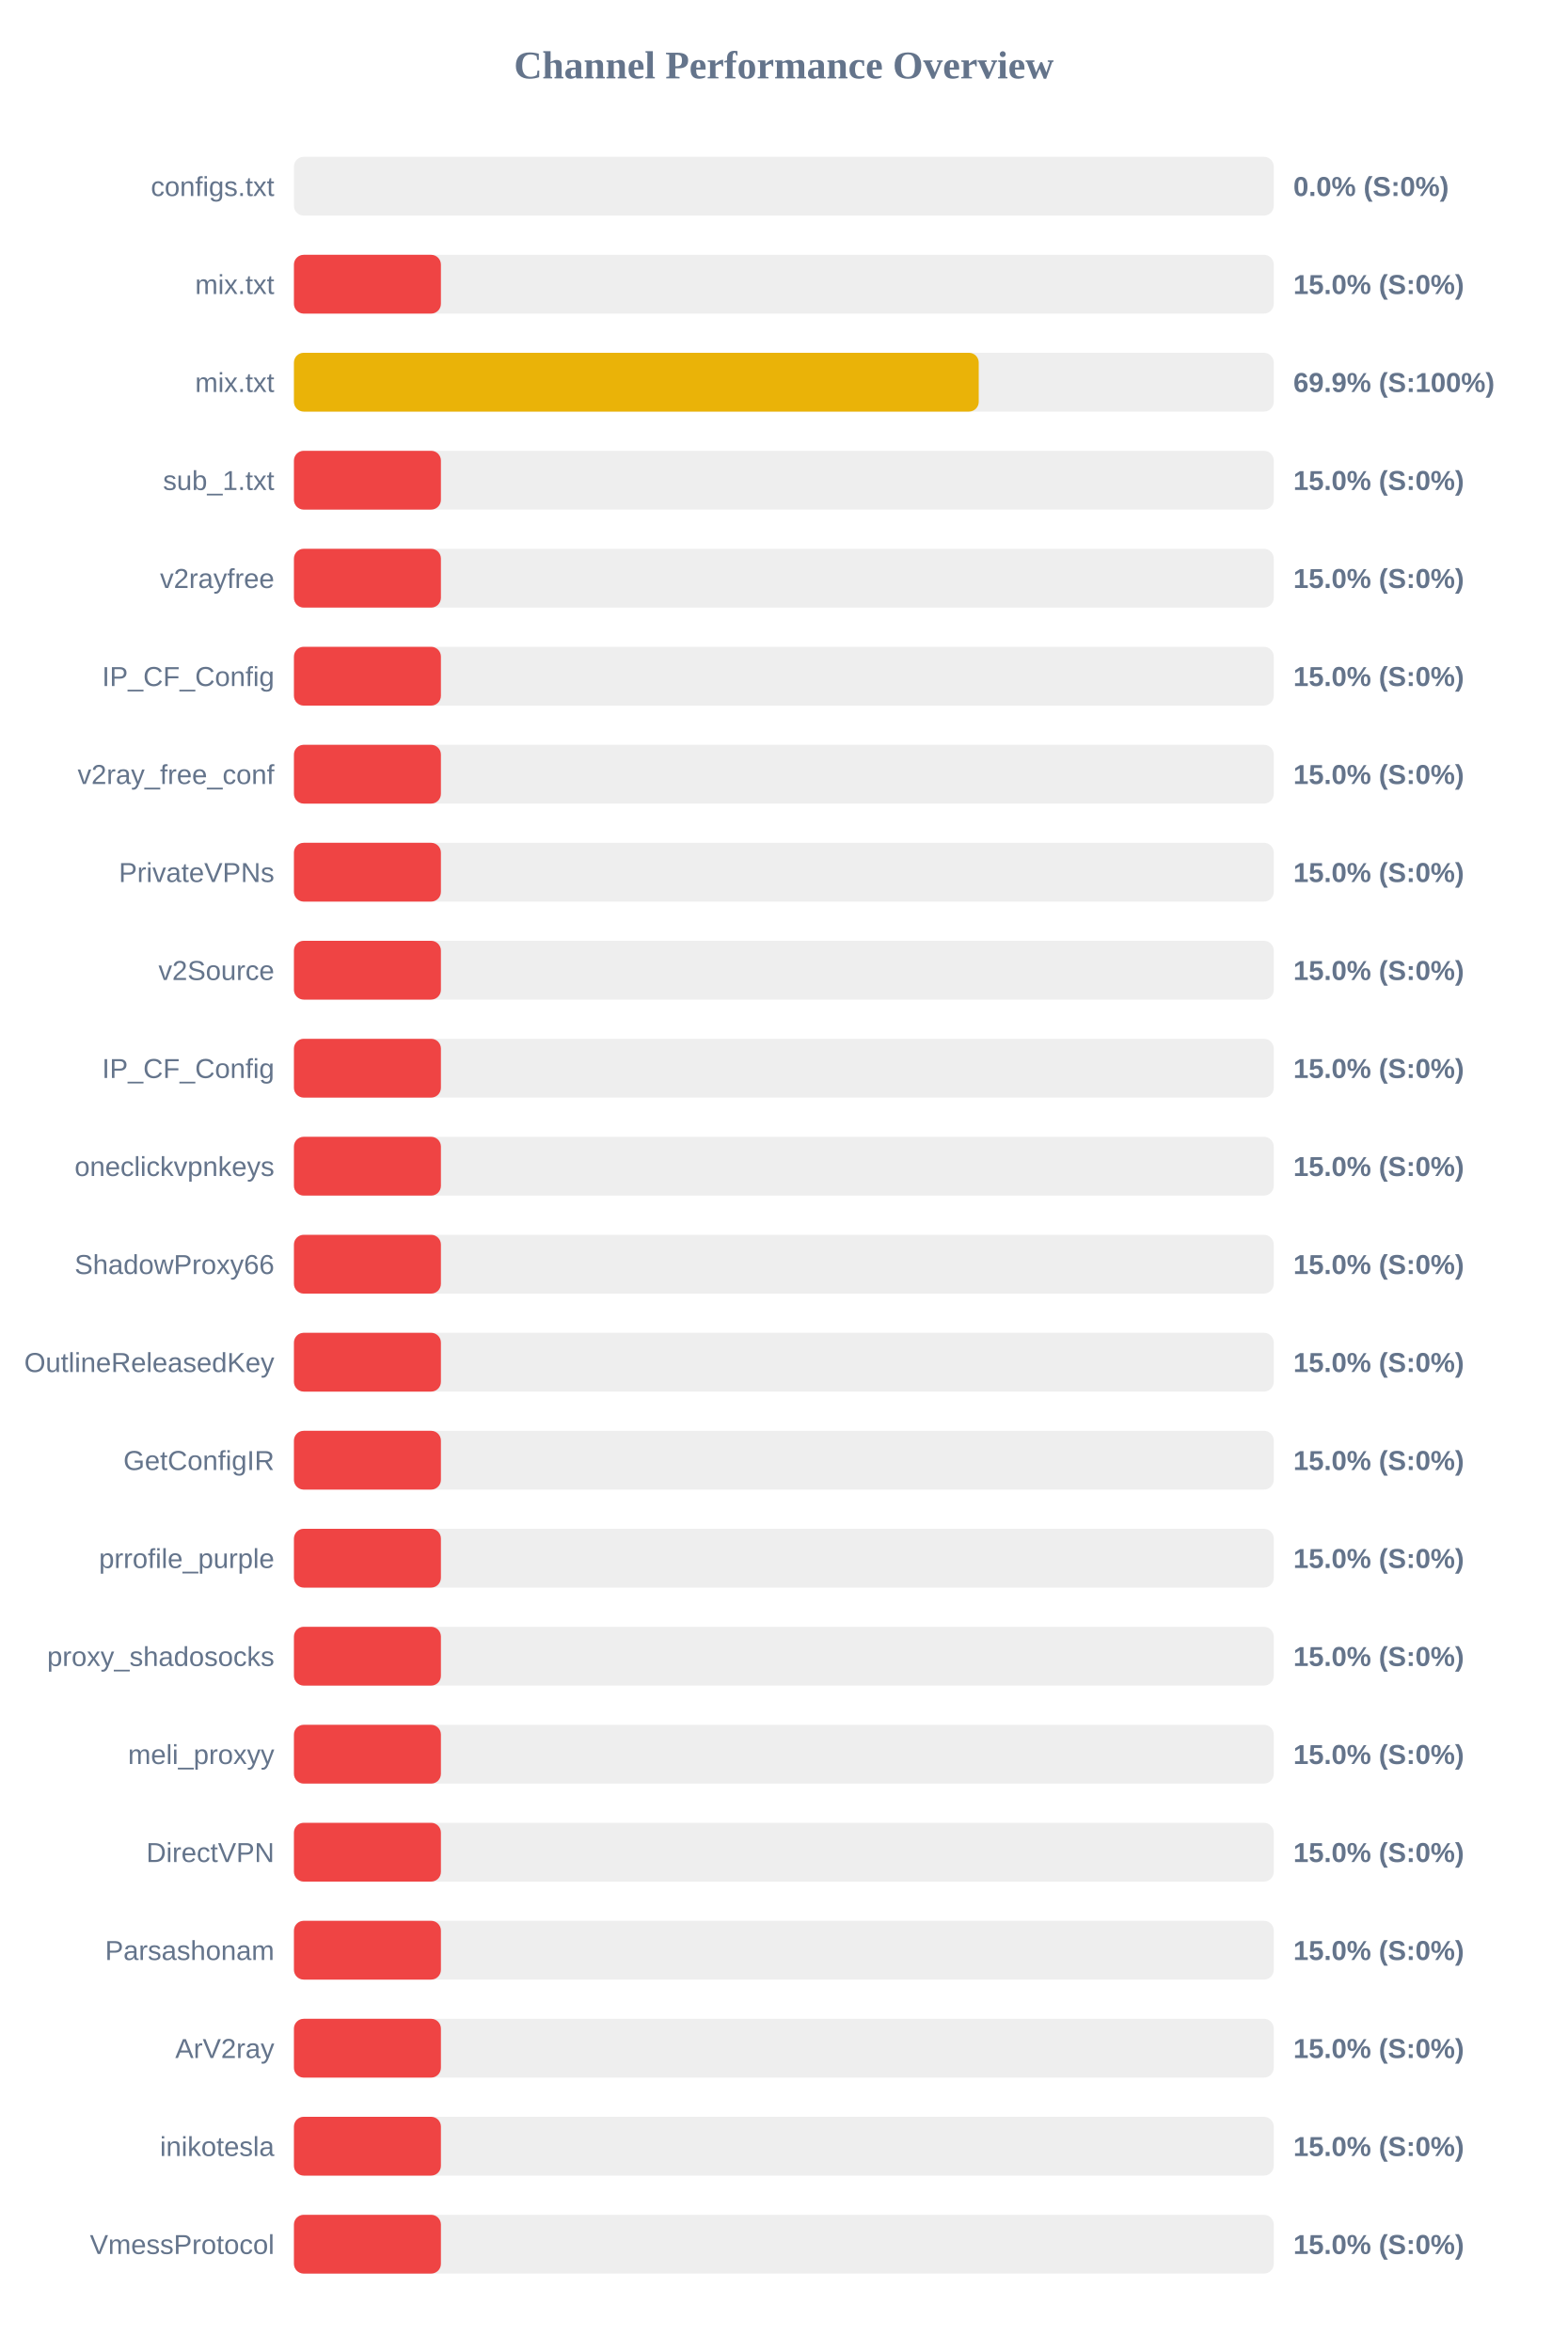
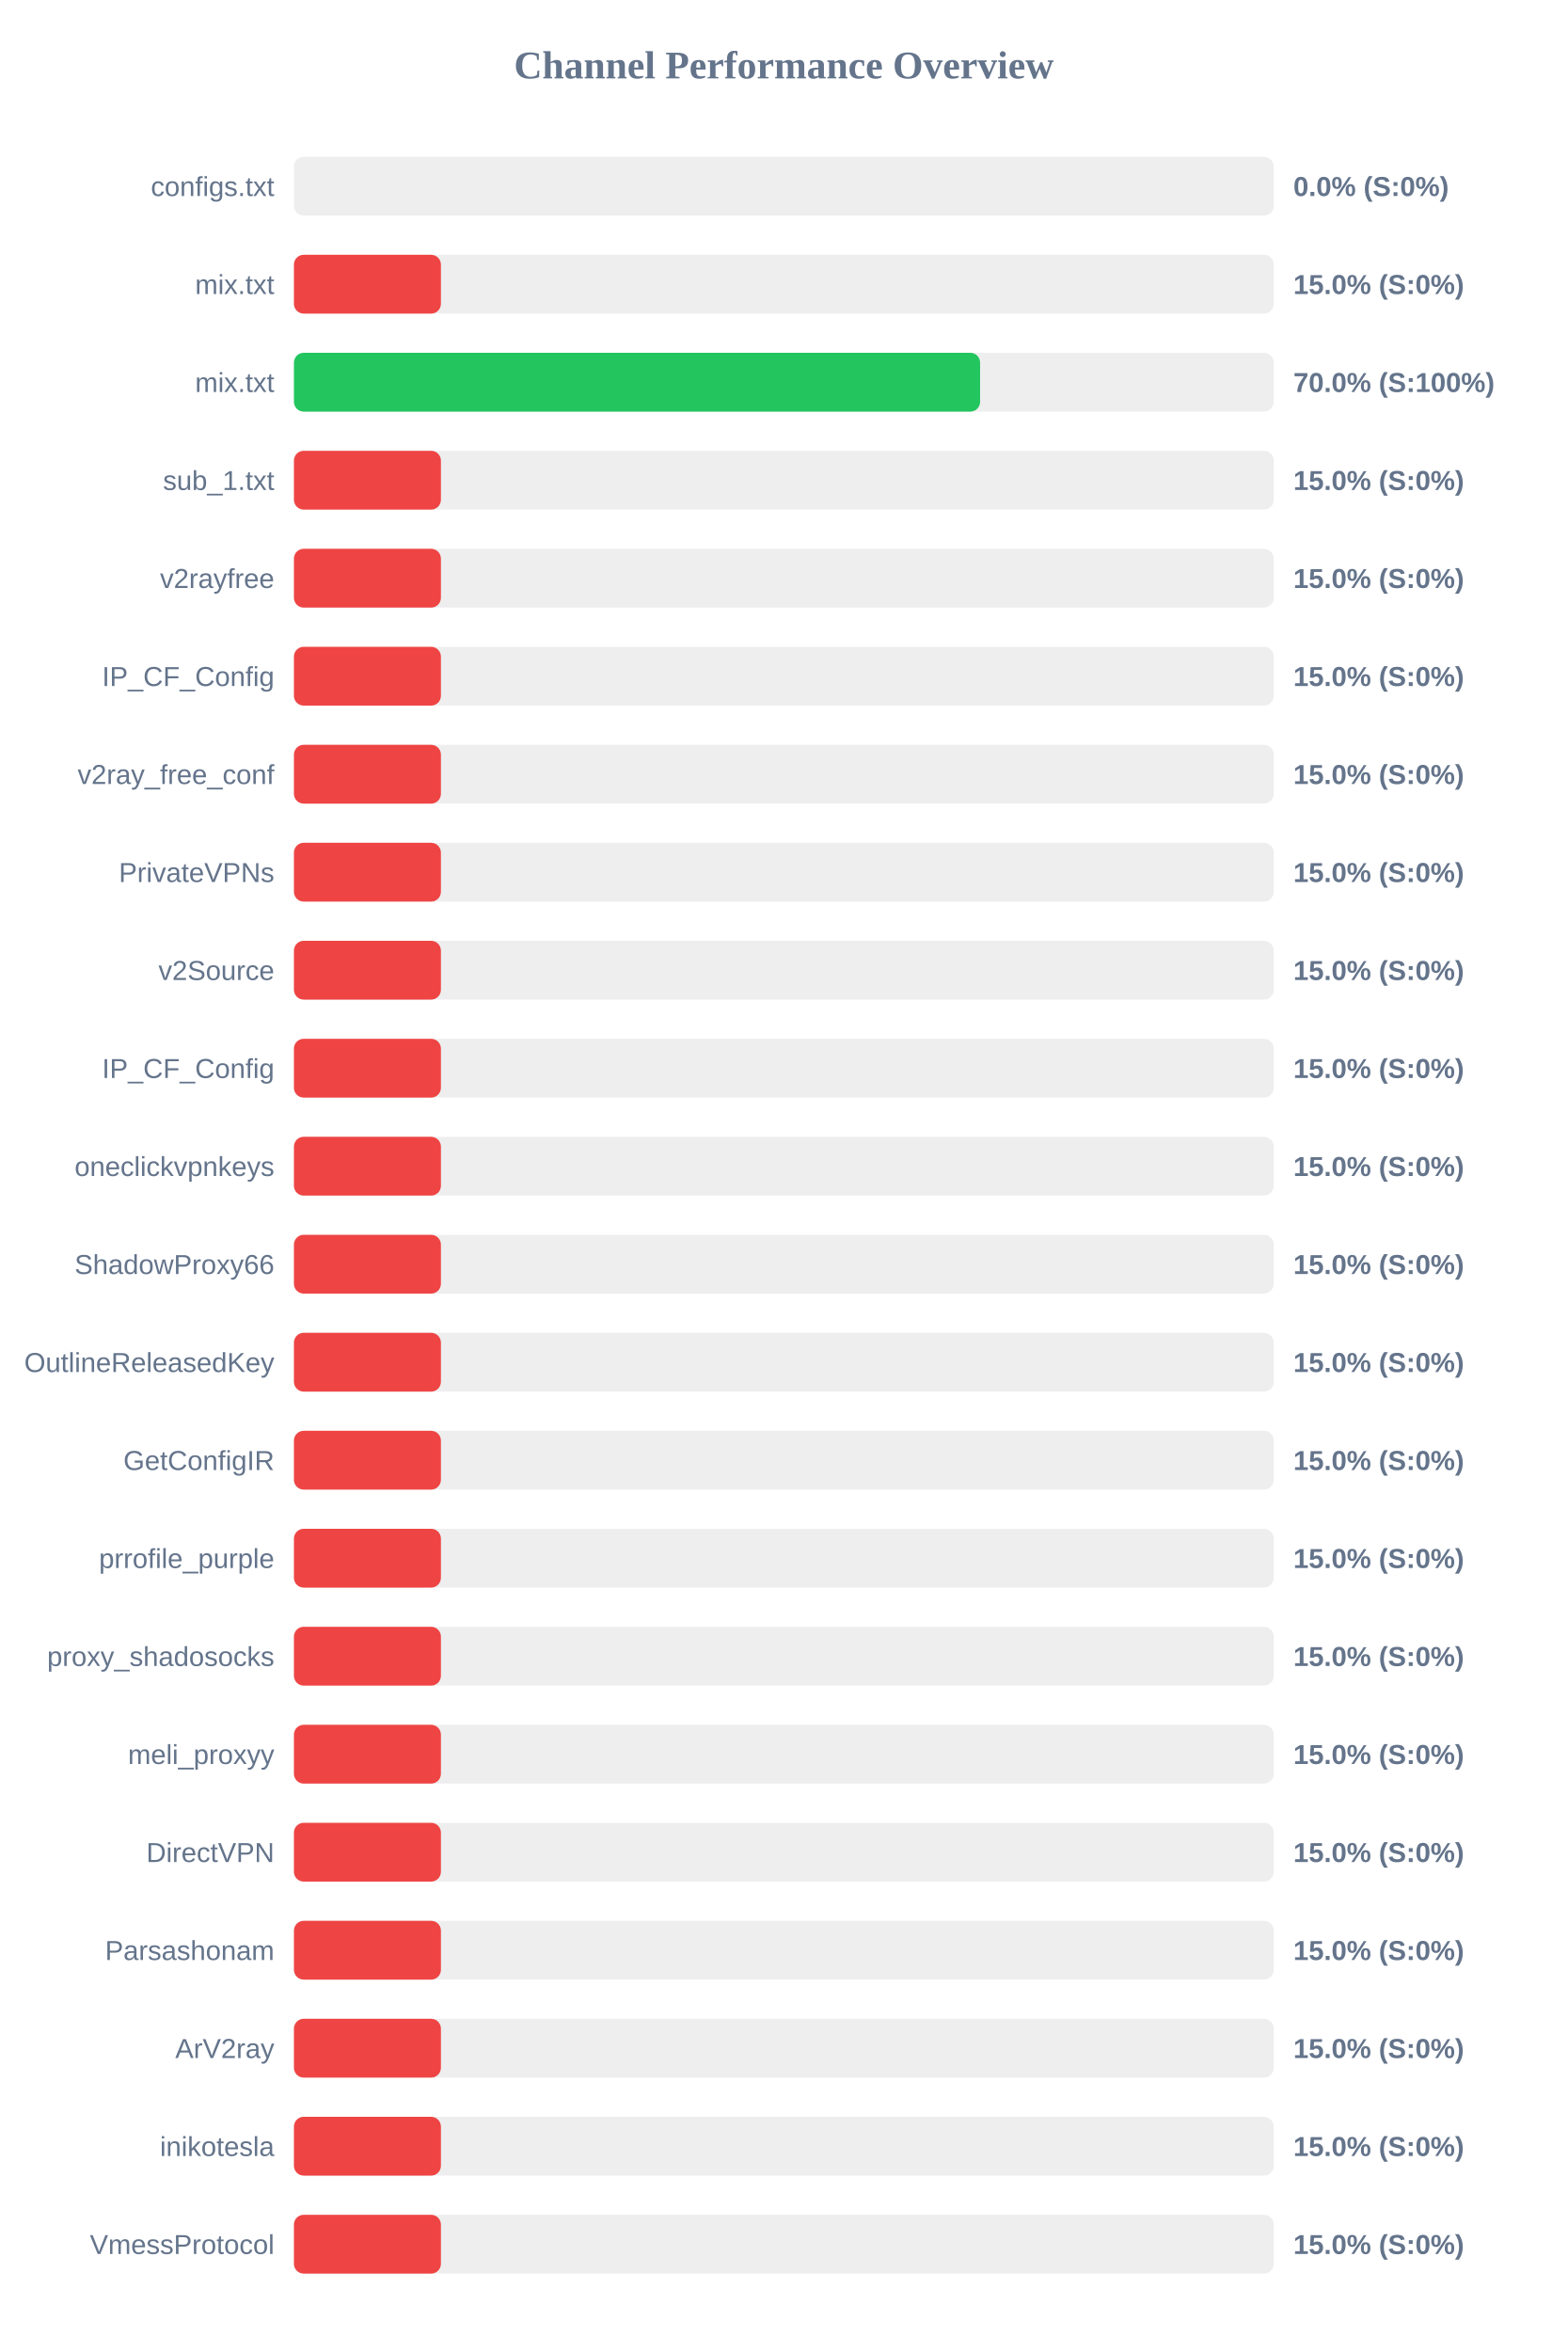
<svg xmlns="http://www.w3.org/2000/svg" width="800" height="1200" version="1.1">
  <style>
        .row { font: 14px Arial; fill: #64748b; }
        .score { font: bold 14px Arial; fill: #64748b; }
    </style>
  <text x="400" y="40" text-anchor="middle" font-size="20px" font-weight="bold" fill="#64748b">Channel Performance Overview</text>
  <rect x="150" y="80" width="500" height="30" fill="#eee" rx="5" />
  <rect x="150" y="80" width="0.0" height="30" fill="#ef4444" rx="5" />
  <text x="140" y="100" text-anchor="end" class="row">configs.txt</text>
  <text x="660" y="100" text-anchor="start" class="score">0.0% (S:0%)</text>
  <rect x="150" y="130" width="500" height="30" fill="#eee" rx="5" />
  <rect x="150" y="130" width="75.0" height="30" fill="#ef4444" rx="5" />
  <text x="140" y="150" text-anchor="end" class="row">mix.txt</text>
  <text x="660" y="150" text-anchor="start" class="score">15.0% (S:0%)</text>
  <rect x="150" y="180" width="500" height="30" fill="#eee" rx="5" />
-   <rect x="150" y="180" width="349.45" height="30" fill="#eab308" rx="5" />
+   <rect x="150" y="180" width="350.15" height="30" fill="#22c55e" rx="5" />
  <text x="140" y="200" text-anchor="end" class="row">mix.txt</text>
-   <text x="660" y="200" text-anchor="start" class="score">69.9% (S:100%)</text>
+   <text x="660" y="200" text-anchor="start" class="score">70.0% (S:100%)</text>
  <rect x="150" y="230" width="500" height="30" fill="#eee" rx="5" />
  <rect x="150" y="230" width="75.0" height="30" fill="#ef4444" rx="5" />
  <text x="140" y="250" text-anchor="end" class="row">sub_1.txt</text>
  <text x="660" y="250" text-anchor="start" class="score">15.0% (S:0%)</text>
  <rect x="150" y="280" width="500" height="30" fill="#eee" rx="5" />
  <rect x="150" y="280" width="75.0" height="30" fill="#ef4444" rx="5" />
  <text x="140" y="300" text-anchor="end" class="row">v2rayfree</text>
  <text x="660" y="300" text-anchor="start" class="score">15.0% (S:0%)</text>
  <rect x="150" y="330" width="500" height="30" fill="#eee" rx="5" />
  <rect x="150" y="330" width="75.0" height="30" fill="#ef4444" rx="5" />
  <text x="140" y="350" text-anchor="end" class="row">IP_CF_Config</text>
  <text x="660" y="350" text-anchor="start" class="score">15.0% (S:0%)</text>
  <rect x="150" y="380" width="500" height="30" fill="#eee" rx="5" />
  <rect x="150" y="380" width="75.0" height="30" fill="#ef4444" rx="5" />
  <text x="140" y="400" text-anchor="end" class="row">v2ray_free_conf</text>
  <text x="660" y="400" text-anchor="start" class="score">15.0% (S:0%)</text>
  <rect x="150" y="430" width="500" height="30" fill="#eee" rx="5" />
  <rect x="150" y="430" width="75.0" height="30" fill="#ef4444" rx="5" />
  <text x="140" y="450" text-anchor="end" class="row">PrivateVPNs</text>
  <text x="660" y="450" text-anchor="start" class="score">15.0% (S:0%)</text>
  <rect x="150" y="480" width="500" height="30" fill="#eee" rx="5" />
  <rect x="150" y="480" width="75.0" height="30" fill="#ef4444" rx="5" />
  <text x="140" y="500" text-anchor="end" class="row">v2Source</text>
  <text x="660" y="500" text-anchor="start" class="score">15.0% (S:0%)</text>
  <rect x="150" y="530" width="500" height="30" fill="#eee" rx="5" />
  <rect x="150" y="530" width="75.0" height="30" fill="#ef4444" rx="5" />
  <text x="140" y="550" text-anchor="end" class="row">IP_CF_Config</text>
  <text x="660" y="550" text-anchor="start" class="score">15.0% (S:0%)</text>
  <rect x="150" y="580" width="500" height="30" fill="#eee" rx="5" />
  <rect x="150" y="580" width="75.0" height="30" fill="#ef4444" rx="5" />
  <text x="140" y="600" text-anchor="end" class="row">oneclickvpnkeys</text>
  <text x="660" y="600" text-anchor="start" class="score">15.0% (S:0%)</text>
  <rect x="150" y="630" width="500" height="30" fill="#eee" rx="5" />
  <rect x="150" y="630" width="75.0" height="30" fill="#ef4444" rx="5" />
  <text x="140" y="650" text-anchor="end" class="row">ShadowProxy66</text>
  <text x="660" y="650" text-anchor="start" class="score">15.0% (S:0%)</text>
  <rect x="150" y="680" width="500" height="30" fill="#eee" rx="5" />
  <rect x="150" y="680" width="75.0" height="30" fill="#ef4444" rx="5" />
  <text x="140" y="700" text-anchor="end" class="row">OutlineReleasedKey</text>
  <text x="660" y="700" text-anchor="start" class="score">15.0% (S:0%)</text>
  <rect x="150" y="730" width="500" height="30" fill="#eee" rx="5" />
  <rect x="150" y="730" width="75.0" height="30" fill="#ef4444" rx="5" />
  <text x="140" y="750" text-anchor="end" class="row">GetConfigIR</text>
  <text x="660" y="750" text-anchor="start" class="score">15.0% (S:0%)</text>
  <rect x="150" y="780" width="500" height="30" fill="#eee" rx="5" />
  <rect x="150" y="780" width="75.0" height="30" fill="#ef4444" rx="5" />
  <text x="140" y="800" text-anchor="end" class="row">prrofile_purple</text>
  <text x="660" y="800" text-anchor="start" class="score">15.0% (S:0%)</text>
  <rect x="150" y="830" width="500" height="30" fill="#eee" rx="5" />
  <rect x="150" y="830" width="75.0" height="30" fill="#ef4444" rx="5" />
  <text x="140" y="850" text-anchor="end" class="row">proxy_shadosocks</text>
  <text x="660" y="850" text-anchor="start" class="score">15.0% (S:0%)</text>
  <rect x="150" y="880" width="500" height="30" fill="#eee" rx="5" />
  <rect x="150" y="880" width="75.0" height="30" fill="#ef4444" rx="5" />
  <text x="140" y="900" text-anchor="end" class="row">meli_proxyy</text>
  <text x="660" y="900" text-anchor="start" class="score">15.0% (S:0%)</text>
  <rect x="150" y="930" width="500" height="30" fill="#eee" rx="5" />
  <rect x="150" y="930" width="75.0" height="30" fill="#ef4444" rx="5" />
  <text x="140" y="950" text-anchor="end" class="row">DirectVPN</text>
  <text x="660" y="950" text-anchor="start" class="score">15.0% (S:0%)</text>
  <rect x="150" y="980" width="500" height="30" fill="#eee" rx="5" />
  <rect x="150" y="980" width="75.0" height="30" fill="#ef4444" rx="5" />
  <text x="140" y="1000" text-anchor="end" class="row">Parsashonam</text>
  <text x="660" y="1000" text-anchor="start" class="score">15.0% (S:0%)</text>
  <rect x="150" y="1030" width="500" height="30" fill="#eee" rx="5" />
  <rect x="150" y="1030" width="75.0" height="30" fill="#ef4444" rx="5" />
  <text x="140" y="1050" text-anchor="end" class="row">ArV2ray</text>
  <text x="660" y="1050" text-anchor="start" class="score">15.0% (S:0%)</text>
  <rect x="150" y="1080" width="500" height="30" fill="#eee" rx="5" />
  <rect x="150" y="1080" width="75.0" height="30" fill="#ef4444" rx="5" />
  <text x="140" y="1100" text-anchor="end" class="row">inikotesla</text>
  <text x="660" y="1100" text-anchor="start" class="score">15.0% (S:0%)</text>
  <rect x="150" y="1130" width="500" height="30" fill="#eee" rx="5" />
  <rect x="150" y="1130" width="75.0" height="30" fill="#ef4444" rx="5" />
  <text x="140" y="1150" text-anchor="end" class="row">VmessProtocol</text>
  <text x="660" y="1150" text-anchor="start" class="score">15.0% (S:0%)</text>
</svg>
